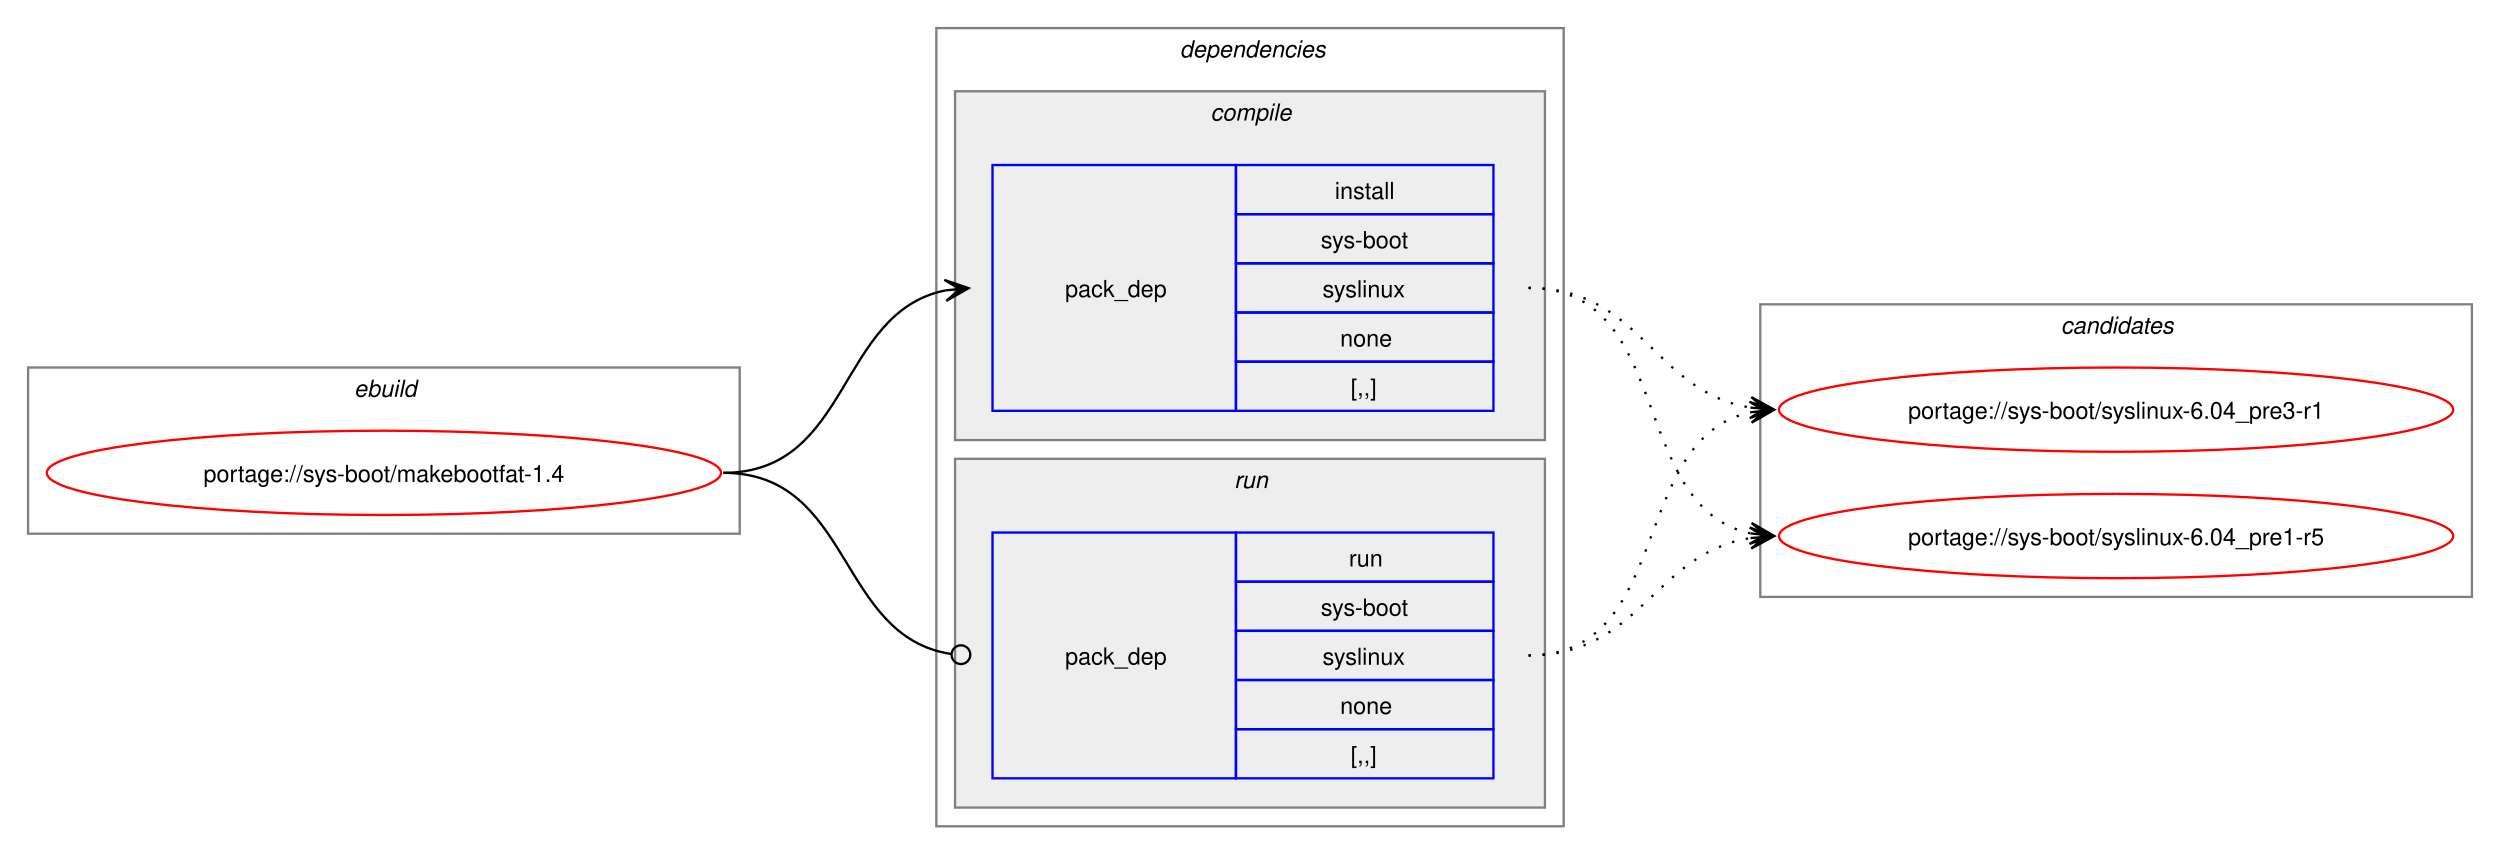
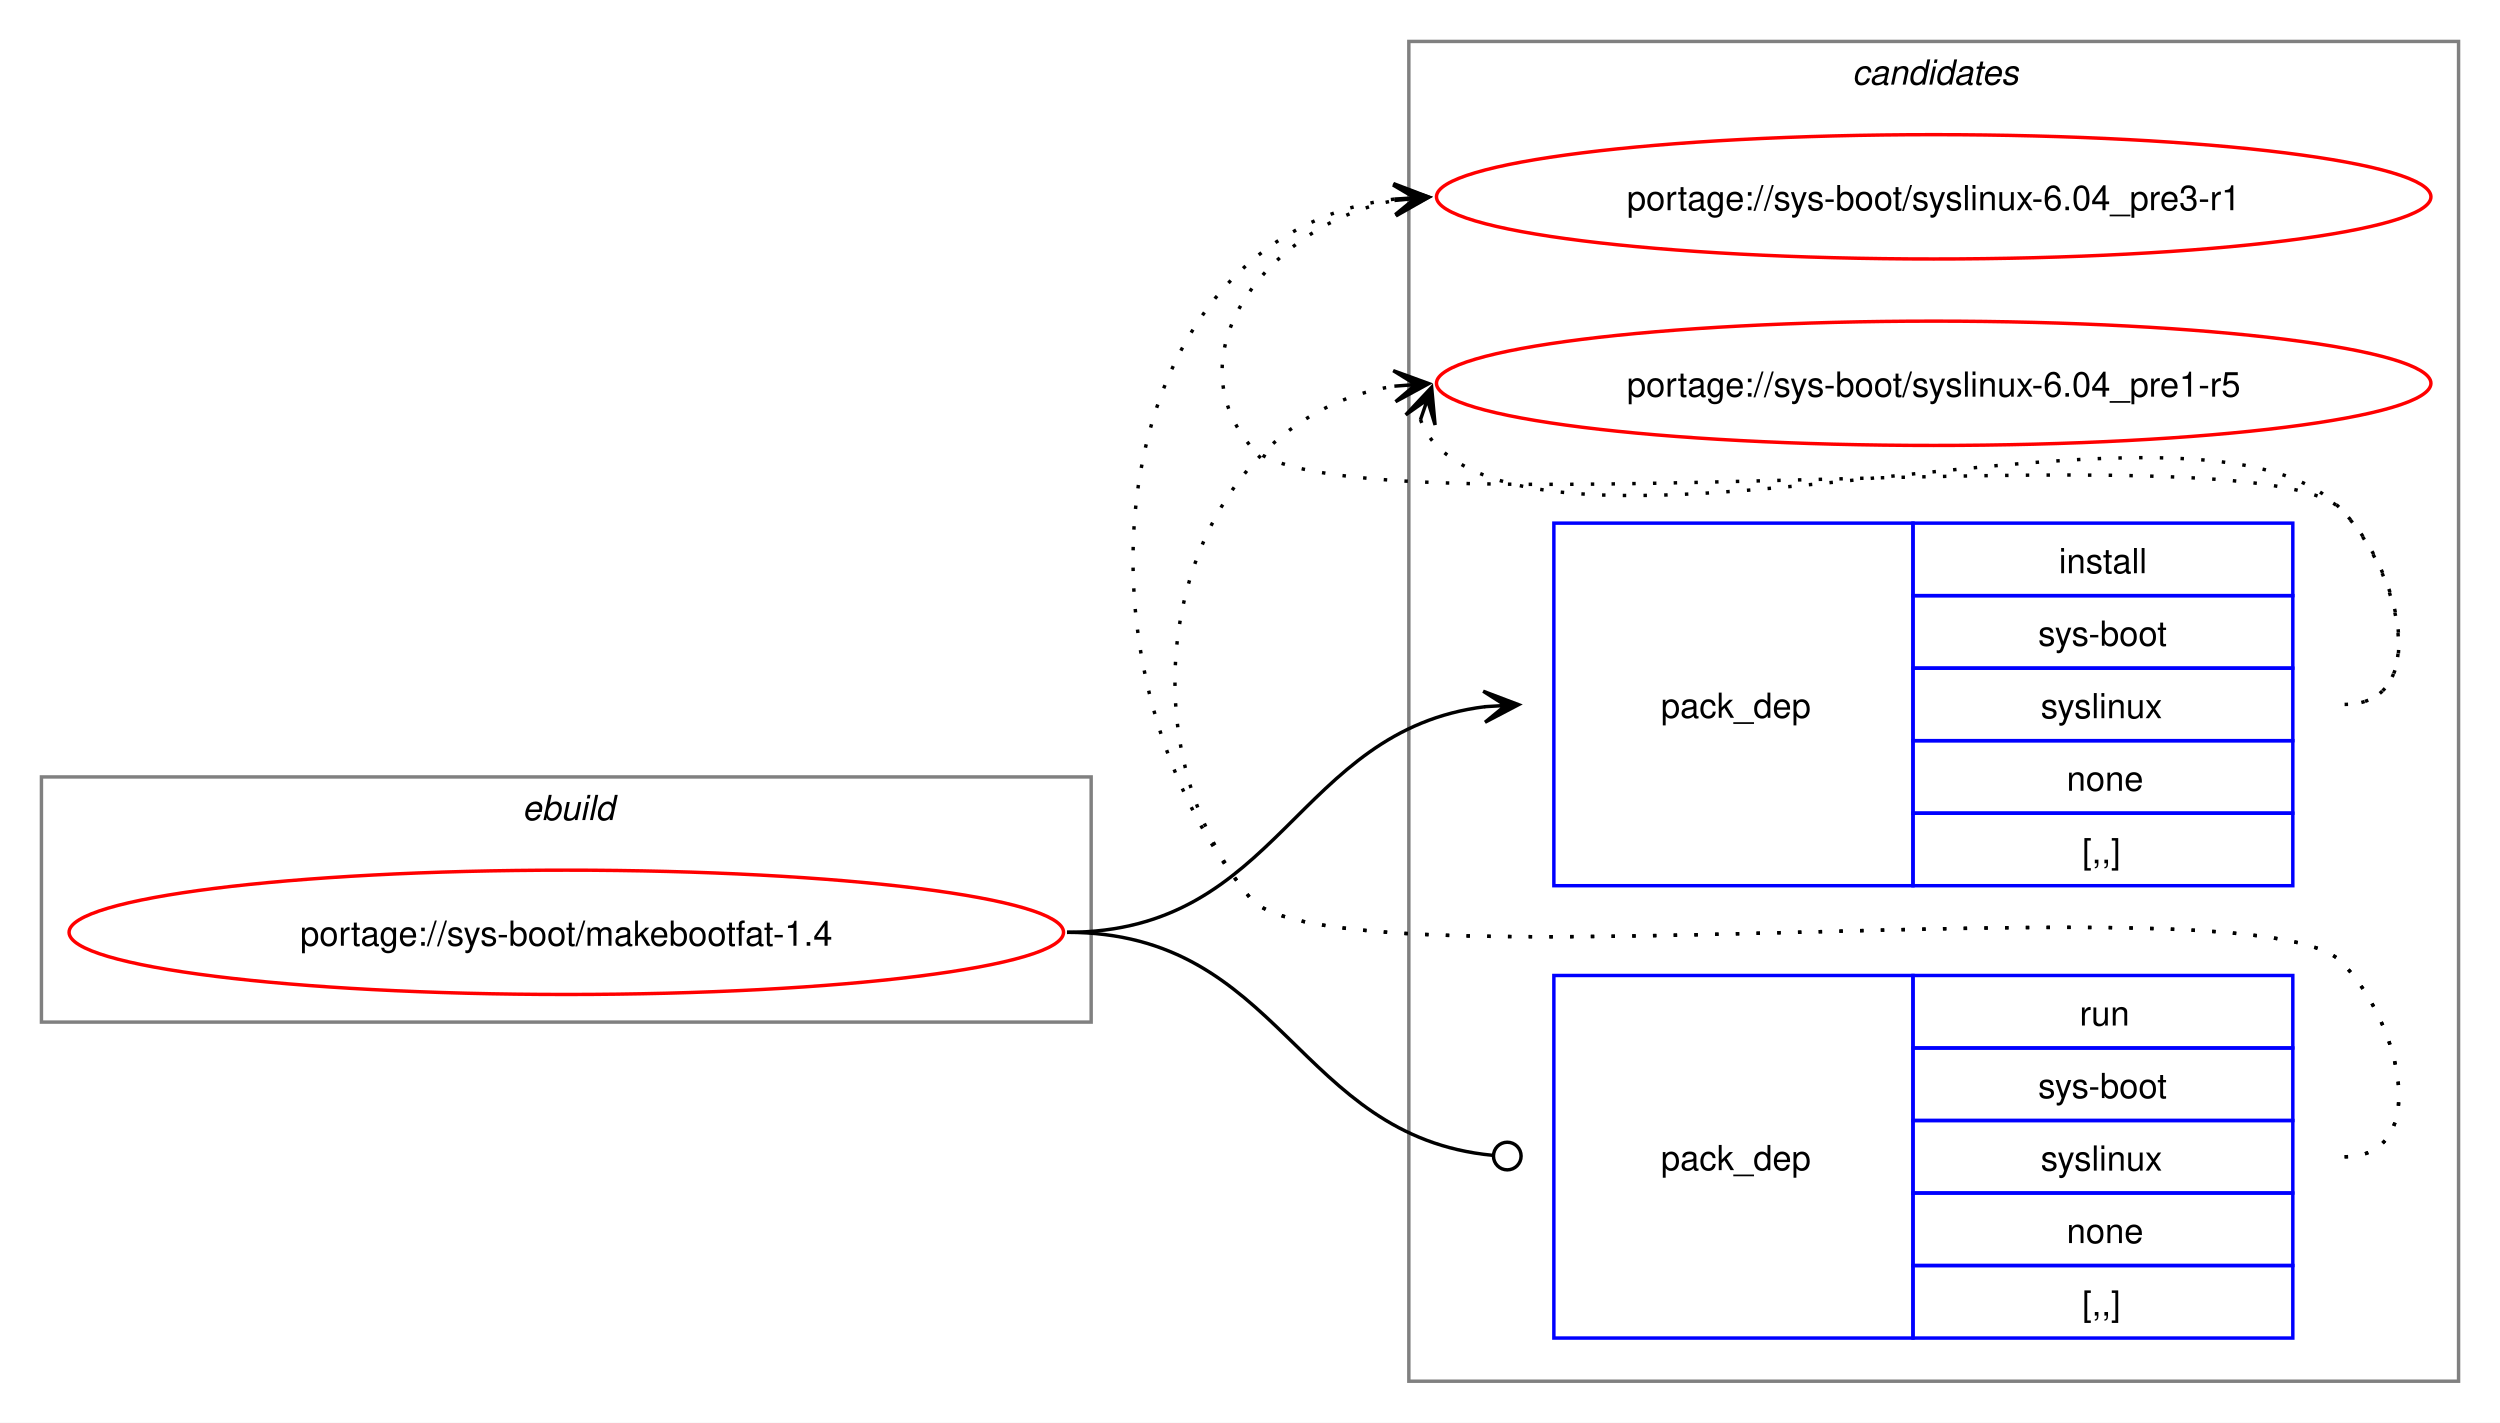
- <svg xmlns="http://www.w3.org/2000/svg" xmlns:xlink="http://www.w3.org/1999/xlink" width="1068pt" height="365pt" viewBox="0.00 0.00 1068.00 365.00">
-   <g id="graph0" class="graph" transform="scale(1 1) rotate(0) translate(4 361)">
-     <polygon fill="white" stroke="none" points="-4,4 -4,-361 1064,-361 1064,4 -4,4" />
+ <svg xmlns="http://www.w3.org/2000/svg" xmlns:xlink="http://www.w3.org/1999/xlink" width="724pt" height="412pt" viewBox="0.00 0.00 724.00 412.00">
+   <g id="graph0" class="graph" transform="scale(1 1) rotate(0) translate(4 408)">
+     <polygon fill="white" stroke="none" points="-4,4 -4,-408 720,-408 720,4 -4,4" />
+     <g id="clust8" class="cluster">
+       <polygon fill="none" stroke="gray" points="404,-8 404,-396 708,-396 708,-8 404,-8" />
+       <text text-anchor="start" x="532.38" y="-383.5" font-family="Helvetica,sans-Serif" font-style="italic" font-size="10.00">candidates</text>
+     </g>
    <g id="clust1" class="cluster">
-       <polygon fill="none" stroke="gray" points="8,-133 8,-204 312,-204 312,-133 8,-133" />
-       <text text-anchor="start" x="147.25" y="-191.5" font-family="Helvetica,sans-Serif" font-style="italic" font-size="10.00">ebuild</text>
-     </g>
-     <g id="clust2" class="cluster">
-       <polygon fill="none" stroke="gray" points="396,-8 396,-349 664,-349 664,-8 396,-8" />
-       <text text-anchor="start" x="500" y="-336.5" font-family="Helvetica,sans-Serif" font-style="italic" font-size="10.00">dependencies</text>
-     </g>
-     <g id="clust3" class="cluster">
-       <polygon fill="#eeeeee" stroke="gray" points="404,-173 404,-322 656,-322 656,-173 404,-173" />
-       <text text-anchor="start" x="513.12" y="-309.5" font-family="Helvetica,sans-Serif" font-style="italic" font-size="10.00">compile</text>
-     </g>
-     <g id="clust6" class="cluster">
-       <polygon fill="#eeeeee" stroke="gray" points="404,-16 404,-165 656,-165 656,-16 404,-16" />
-       <text text-anchor="start" x="523.25" y="-152.5" font-family="Helvetica,sans-Serif" font-style="italic" font-size="10.00">run</text>
-     </g>
-     <g id="clust8" class="cluster">
-       <polygon fill="none" stroke="gray" points="748,-106 748,-231 1052,-231 1052,-106 748,-106" />
-       <text text-anchor="start" x="876.38" y="-218.5" font-family="Helvetica,sans-Serif" font-style="italic" font-size="10.00">candidates</text>
+       <polygon fill="none" stroke="gray" points="8,-112 8,-183 312,-183 312,-112 8,-112" />
+       <text text-anchor="start" x="147.25" y="-170.5" font-family="Helvetica,sans-Serif" font-style="italic" font-size="10.00">ebuild</text>
    </g>
    <g id="node1" class="node">
      <g id="a_node1">
        <a xlink:href="../sys-boot/makebootfat-1.4.svg" xlink:title="portage://sys-boot/makebootfat-1.4">
-           <ellipse fill="none" stroke="red" cx="160" cy="-159" rx="144" ry="18" />
-           <text text-anchor="middle" x="160" y="-155.12" font-family="Helvetica,sans-Serif" font-size="10.00">portage://sys-boot/makebootfat-1.4</text>
+           <ellipse fill="none" stroke="red" cx="160" cy="-138" rx="144" ry="18" />
+           <text text-anchor="middle" x="160" y="-134.12" font-family="Helvetica,sans-Serif" font-size="10.00">portage://sys-boot/makebootfat-1.4</text>
        </a>
      </g>
    </g>
    <g id="node2" class="node">
-       <polygon fill="none" stroke="blue" points="420,-185.5 420,-290.5 524,-290.5 524,-185.5 420,-185.5" />
-       <text text-anchor="start" x="451" y="-234.12" font-family="Helvetica,sans-Serif" font-size="10.00">pack_dep</text>
-       <polygon fill="none" stroke="blue" points="524,-269.5 524,-290.5 634,-290.5 634,-269.5 524,-269.5" />
-       <text text-anchor="start" x="566.25" y="-276" font-family="Helvetica,sans-Serif" font-size="10.00">install</text>
-       <polygon fill="none" stroke="blue" points="524,-248.5 524,-269.5 634,-269.5 634,-248.5 524,-248.5" />
-       <text text-anchor="start" x="560.25" y="-255" font-family="Helvetica,sans-Serif" font-size="10.00">sys-boot</text>
-       <polygon fill="none" stroke="blue" points="524,-227.5 524,-248.5 634,-248.5 634,-227.5 524,-227.5" />
-       <text text-anchor="start" x="561" y="-234" font-family="Helvetica,sans-Serif" font-size="10.00">syslinux</text>
-       <polygon fill="none" stroke="blue" points="524,-206.5 524,-227.5 634,-227.5 634,-206.5 524,-206.5" />
-       <text text-anchor="start" x="568.5" y="-213" font-family="Helvetica,sans-Serif" font-size="10.00">none</text>
-       <polygon fill="none" stroke="blue" points="524,-185.5 524,-206.5 634,-206.5 634,-185.5 524,-185.5" />
-       <text text-anchor="start" x="573" y="-192" font-family="Helvetica,sans-Serif" font-size="10.00">[,,]</text>
+       <polygon fill="none" stroke="blue" points="446,-151.5 446,-256.5 550,-256.5 550,-151.5 446,-151.5" />
+       <text text-anchor="start" x="477" y="-200.12" font-family="Helvetica,sans-Serif" font-size="10.00">pack_dep</text>
+       <polygon fill="none" stroke="blue" points="550,-235.5 550,-256.5 660,-256.5 660,-235.5 550,-235.5" />
+       <text text-anchor="start" x="592.25" y="-242" font-family="Helvetica,sans-Serif" font-size="10.00">install</text>
+       <polygon fill="none" stroke="blue" points="550,-214.5 550,-235.5 660,-235.5 660,-214.5 550,-214.5" />
+       <text text-anchor="start" x="586.25" y="-221" font-family="Helvetica,sans-Serif" font-size="10.00">sys-boot</text>
+       <polygon fill="none" stroke="blue" points="550,-193.5 550,-214.5 660,-214.5 660,-193.5 550,-193.5" />
+       <text text-anchor="start" x="587" y="-200" font-family="Helvetica,sans-Serif" font-size="10.00">syslinux</text>
+       <polygon fill="none" stroke="blue" points="550,-172.5 550,-193.5 660,-193.5 660,-172.5 550,-172.5" />
+       <text text-anchor="start" x="594.5" y="-179" font-family="Helvetica,sans-Serif" font-size="10.00">none</text>
+       <polygon fill="none" stroke="blue" points="550,-151.5 550,-172.5 660,-172.5 660,-151.5 550,-151.5" />
+       <text text-anchor="start" x="599" y="-158" font-family="Helvetica,sans-Serif" font-size="10.00">[,,]</text>
    </g>
    <g id="edge1" class="edge">
-       <path fill="none" stroke="black" d="M305,-159C359.74,-159 353.49,-227.57 399.89,-236.94" />
-       <polygon fill="black" stroke="black" points="409.79,-237.88 399.41,-241.42 406.02,-237.53 399.83,-236.94 399.83,-236.94 399.83,-236.94 406.02,-237.53 400.26,-232.46 409.79,-237.88" />
+       <path fill="none" stroke="black" d="M305,-138C366.75,-138 371.09,-196.49 426.11,-203.35" />
+       <polygon fill="black" stroke="black" points="435.78,-203.93 425.53,-207.82 432.01,-203.7 425.8,-203.33 425.8,-203.33 425.8,-203.33 432.01,-203.7 426.07,-198.84 435.78,-203.93" />
    </g>
    <g id="node3" class="node">
-       <polygon fill="none" stroke="blue" points="420,-28.5 420,-133.5 524,-133.5 524,-28.5 420,-28.5" />
-       <text text-anchor="start" x="451" y="-77.12" font-family="Helvetica,sans-Serif" font-size="10.00">pack_dep</text>
-       <polygon fill="none" stroke="blue" points="524,-112.5 524,-133.5 634,-133.5 634,-112.5 524,-112.5" />
-       <text text-anchor="start" x="572.25" y="-119" font-family="Helvetica,sans-Serif" font-size="10.00">run</text>
-       <polygon fill="none" stroke="blue" points="524,-91.5 524,-112.5 634,-112.5 634,-91.5 524,-91.5" />
-       <text text-anchor="start" x="560.25" y="-98" font-family="Helvetica,sans-Serif" font-size="10.00">sys-boot</text>
-       <polygon fill="none" stroke="blue" points="524,-70.5 524,-91.5 634,-91.5 634,-70.5 524,-70.5" />
-       <text text-anchor="start" x="561" y="-77" font-family="Helvetica,sans-Serif" font-size="10.00">syslinux</text>
-       <polygon fill="none" stroke="blue" points="524,-49.5 524,-70.5 634,-70.5 634,-49.5 524,-49.5" />
-       <text text-anchor="start" x="568.5" y="-56" font-family="Helvetica,sans-Serif" font-size="10.00">none</text>
-       <polygon fill="none" stroke="blue" points="524,-28.5 524,-49.5 634,-49.5 634,-28.5 524,-28.5" />
-       <text text-anchor="start" x="573" y="-35" font-family="Helvetica,sans-Serif" font-size="10.00">[,,]</text>
+       <polygon fill="none" stroke="blue" points="446,-20.5 446,-125.5 550,-125.5 550,-20.5 446,-20.5" />
+       <text text-anchor="start" x="477" y="-69.12" font-family="Helvetica,sans-Serif" font-size="10.00">pack_dep</text>
+       <polygon fill="none" stroke="blue" points="550,-104.5 550,-125.5 660,-125.5 660,-104.5 550,-104.5" />
+       <text text-anchor="start" x="598.25" y="-111" font-family="Helvetica,sans-Serif" font-size="10.00">run</text>
+       <polygon fill="none" stroke="blue" points="550,-83.5 550,-104.5 660,-104.5 660,-83.5 550,-83.5" />
+       <text text-anchor="start" x="586.25" y="-90" font-family="Helvetica,sans-Serif" font-size="10.00">sys-boot</text>
+       <polygon fill="none" stroke="blue" points="550,-62.5 550,-83.5 660,-83.5 660,-62.5 550,-62.5" />
+       <text text-anchor="start" x="587" y="-69" font-family="Helvetica,sans-Serif" font-size="10.00">syslinux</text>
+       <polygon fill="none" stroke="blue" points="550,-41.5 550,-62.5 660,-62.5 660,-41.5 550,-41.5" />
+       <text text-anchor="start" x="594.5" y="-48" font-family="Helvetica,sans-Serif" font-size="10.00">none</text>
+       <polygon fill="none" stroke="blue" points="550,-20.5 550,-41.5 660,-41.5 660,-20.5 550,-20.5" />
+       <text text-anchor="start" x="599" y="-27" font-family="Helvetica,sans-Serif" font-size="10.00">[,,]</text>
    </g>
    <g id="edge2" class="edge">
-       <path fill="none" stroke="black" d="M305,-159C360.41,-159 353.47,-89.01 402.31,-81.63" />
-       <ellipse fill="none" stroke="black" cx="406.51" cy="-81.32" rx="4" ry="4" />
+       <path fill="none" stroke="black" d="M305,-138C367.33,-138 371.35,-78.95 428.21,-73.42" />
+       <ellipse fill="none" stroke="black" cx="432.51" cy="-73.21" rx="4" ry="4" />
    </g>
    <g id="node4" class="node">
      <g id="a_node4">
        <a xlink:href="../sys-boot/syslinux-6.04_pre3-r1.svg" xlink:title="portage://sys-boot/syslinux-6.04_pre3-r1">
-           <ellipse fill="none" stroke="red" cx="900" cy="-186" rx="144" ry="18" />
-           <text text-anchor="middle" x="900" y="-182.12" font-family="Helvetica,sans-Serif" font-size="10.00">portage://sys-boot/syslinux-6.04_pre3-r1</text>
+           <ellipse fill="none" stroke="red" cx="556" cy="-351" rx="144" ry="18" />
+           <text text-anchor="middle" x="556" y="-347.12" font-family="Helvetica,sans-Serif" font-size="10.00">portage://sys-boot/syslinux-6.04_pre3-r1</text>
        </a>
      </g>
    </g>
    <g id="edge3" class="edge">
-       <path fill="none" stroke="black" stroke-dasharray="1,5" d="M649,-238C697.48,-238 702.07,-193.62 743.86,-186.86" />
-       <polygon fill="black" stroke="black" points="753.79,-186.09 744.16,-191.35 750.01,-186.38 743.81,-186.86 743.81,-186.86 743.81,-186.86 750.01,-186.38 743.47,-182.38 753.79,-186.09" />
+       <path fill="none" stroke="black" stroke-dasharray="1,5" d="M675,-204C700.12,-204 691.6,-242.59 674,-260.5 649.35,-285.59 380.36,-251.85 358,-279 335.11,-306.8 364.6,-343.35 399.91,-349.95" />
+       <polygon fill="black" stroke="black" points="409.79,-350.89 399.41,-354.43 406.02,-350.53 399.83,-349.95 399.83,-349.95 399.83,-349.95 406.02,-350.53 400.25,-345.47 409.79,-350.89" />
    </g>
    <g id="node5" class="node">
      <g id="a_node5">
        <a xlink:href="../sys-boot/syslinux-6.04_pre1-r5.svg" xlink:title="portage://sys-boot/syslinux-6.04_pre1-r5">
-           <ellipse fill="none" stroke="red" cx="900" cy="-132" rx="144" ry="18" />
-           <text text-anchor="middle" x="900" y="-128.12" font-family="Helvetica,sans-Serif" font-size="10.00">portage://sys-boot/syslinux-6.04_pre1-r5</text>
+           <ellipse fill="none" stroke="red" cx="556" cy="-297" rx="144" ry="18" />
+           <text text-anchor="middle" x="556" y="-293.12" font-family="Helvetica,sans-Serif" font-size="10.00">portage://sys-boot/syslinux-6.04_pre1-r5</text>
        </a>
      </g>
    </g>
    <g id="edge4" class="edge">
-       <path fill="none" stroke="black" stroke-dasharray="1,5" d="M649,-238C711.59,-238 691.33,-144.45 743.89,-133.12" />
-       <polygon fill="black" stroke="black" points="753.79,-132.12 744.29,-137.6 750.03,-132.5 743.84,-133.12 743.84,-133.12 743.84,-133.12 750.03,-132.5 743.39,-128.65 753.79,-132.12" />
+       <path fill="none" stroke="black" stroke-dasharray="1,5" d="M407.37,-286.45C408.4,-283.7 410.07,-280.96 412,-279 452.96,-237.42 633.83,-302.85 674,-260.5 691.28,-242.28 700.12,-204 675,-204" />
+       <polygon fill="black" stroke="black" points="410.6,-295.85 403.09,-287.86 409.37,-292.27 407.34,-286.39 407.34,-286.39 407.34,-286.39 409.37,-292.27 411.6,-284.93 410.6,-295.85" />
    </g>
    <g id="edge5" class="edge">
-       <path fill="none" stroke="black" stroke-dasharray="1,5" d="M649,-81C711.3,-81 691.57,-173.67 743.94,-184.89" />
-       <polygon fill="black" stroke="black" points="753.79,-185.88 743.39,-189.36 750.02,-185.5 743.84,-184.88 743.84,-184.88 743.84,-184.88 750.02,-185.5 744.29,-180.4 753.79,-185.88" />
+       <path fill="none" stroke="black" stroke-dasharray="1,5" d="M675,-73C700.12,-73 691.6,-111.59 674,-129.5 649.35,-154.59 380.36,-120.85 358,-148 301.16,-217.04 316.32,-340.35 399.9,-350.35" />
+       <polygon fill="black" stroke="black" points="409.78,-350.93 399.54,-354.84 406.01,-350.71 399.8,-350.35 399.8,-350.35 399.8,-350.35 406.01,-350.71 400.06,-345.85 409.78,-350.93" />
    </g>
    <g id="edge6" class="edge">
-       <path fill="none" stroke="black" stroke-dasharray="1,5" d="M649,-81C697.3,-81 702.21,-124.53 743.89,-131.16" />
-       <polygon fill="black" stroke="black" points="753.79,-131.91 743.47,-135.64 750.01,-131.62 743.81,-131.15 743.81,-131.15 743.81,-131.15 750.01,-131.62 744.15,-126.66 753.79,-131.91" />
+       <path fill="none" stroke="black" stroke-dasharray="1,5" d="M675,-73C700.12,-73 691.6,-111.59 674,-129.5 649.35,-154.59 380.36,-120.85 358,-148 315.77,-199.29 337.93,-286.76 399.86,-296.17" />
+       <polygon fill="black" stroke="black" points="409.78,-296.91 399.48,-300.66 406.01,-296.63 399.81,-296.17 399.81,-296.17 399.81,-296.17 406.01,-296.63 400.15,-291.68 409.78,-296.91" />
    </g>
  </g>
</svg>
